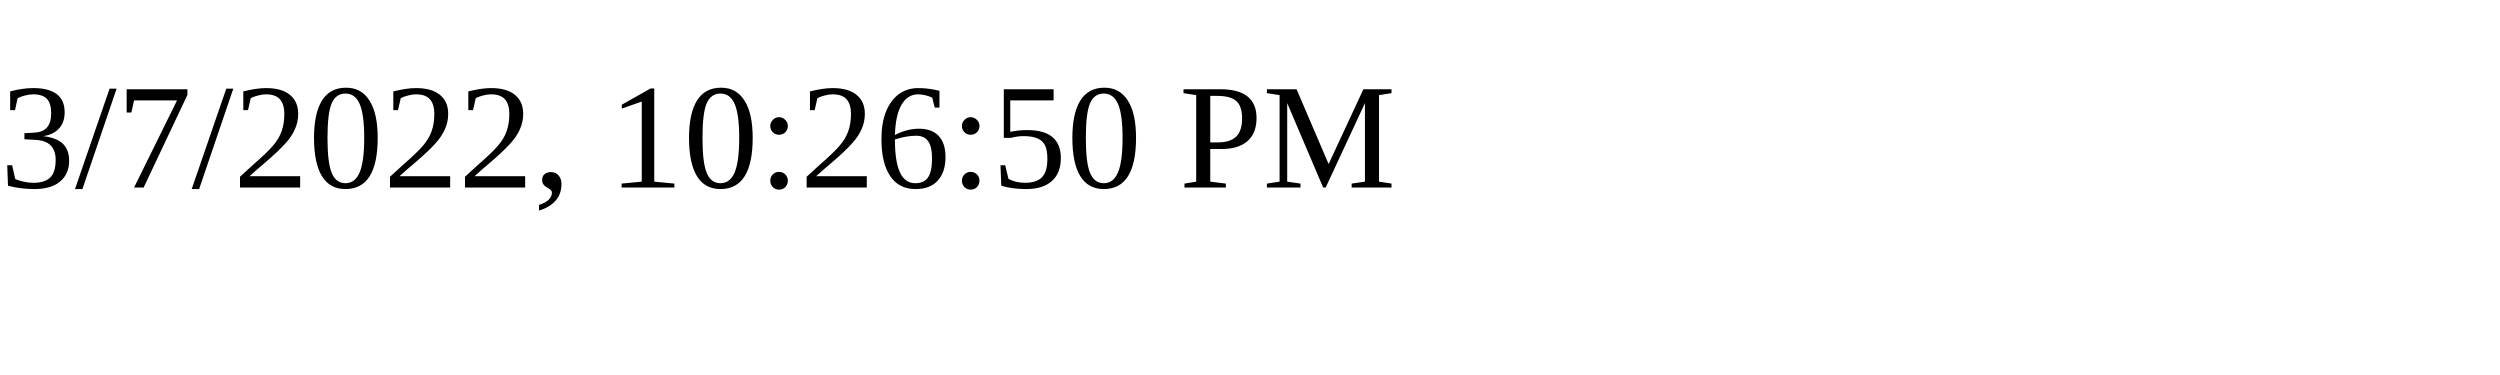
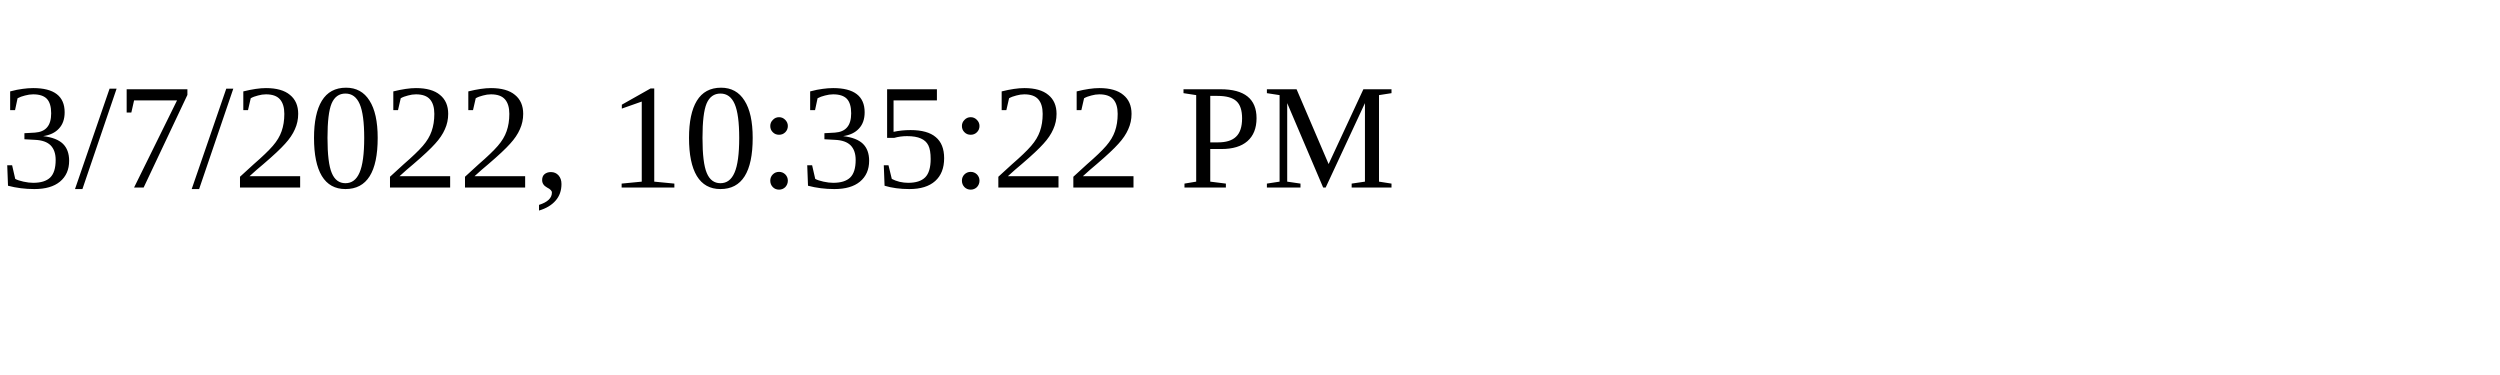
<svg xmlns="http://www.w3.org/2000/svg" height="30" width="200">
-   <text x="0" y="15">3/7/2022, 10:26:50 PM</text>
+   <text x="0" y="15">3/7/2022, 10:35:22 PM</text>
</svg>
